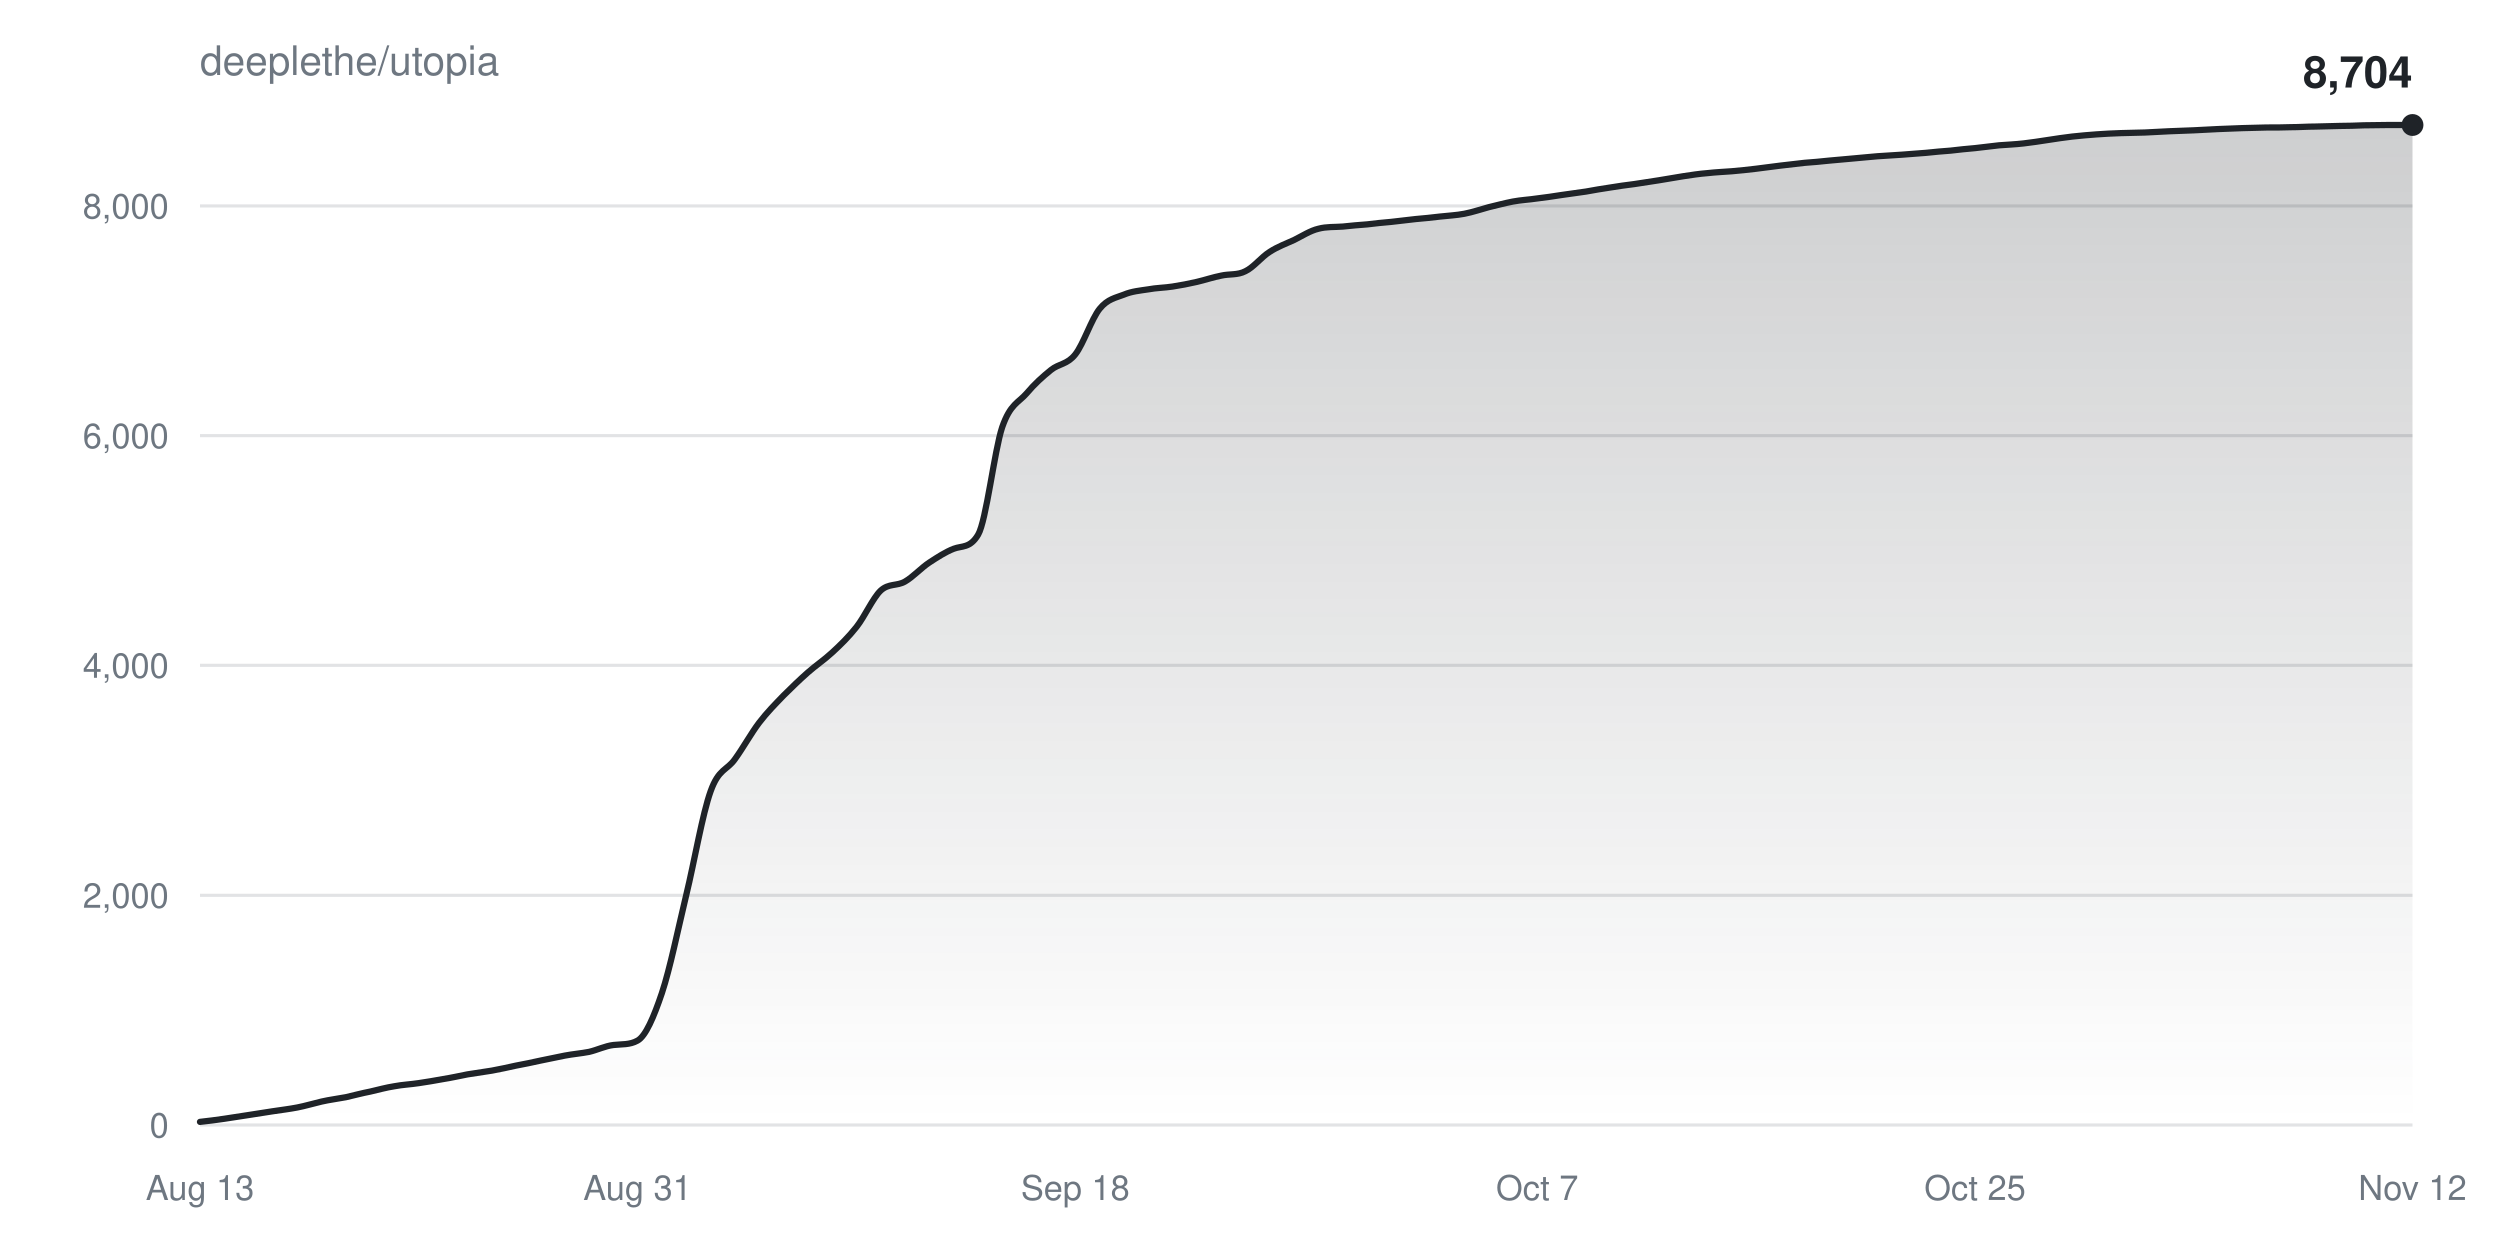
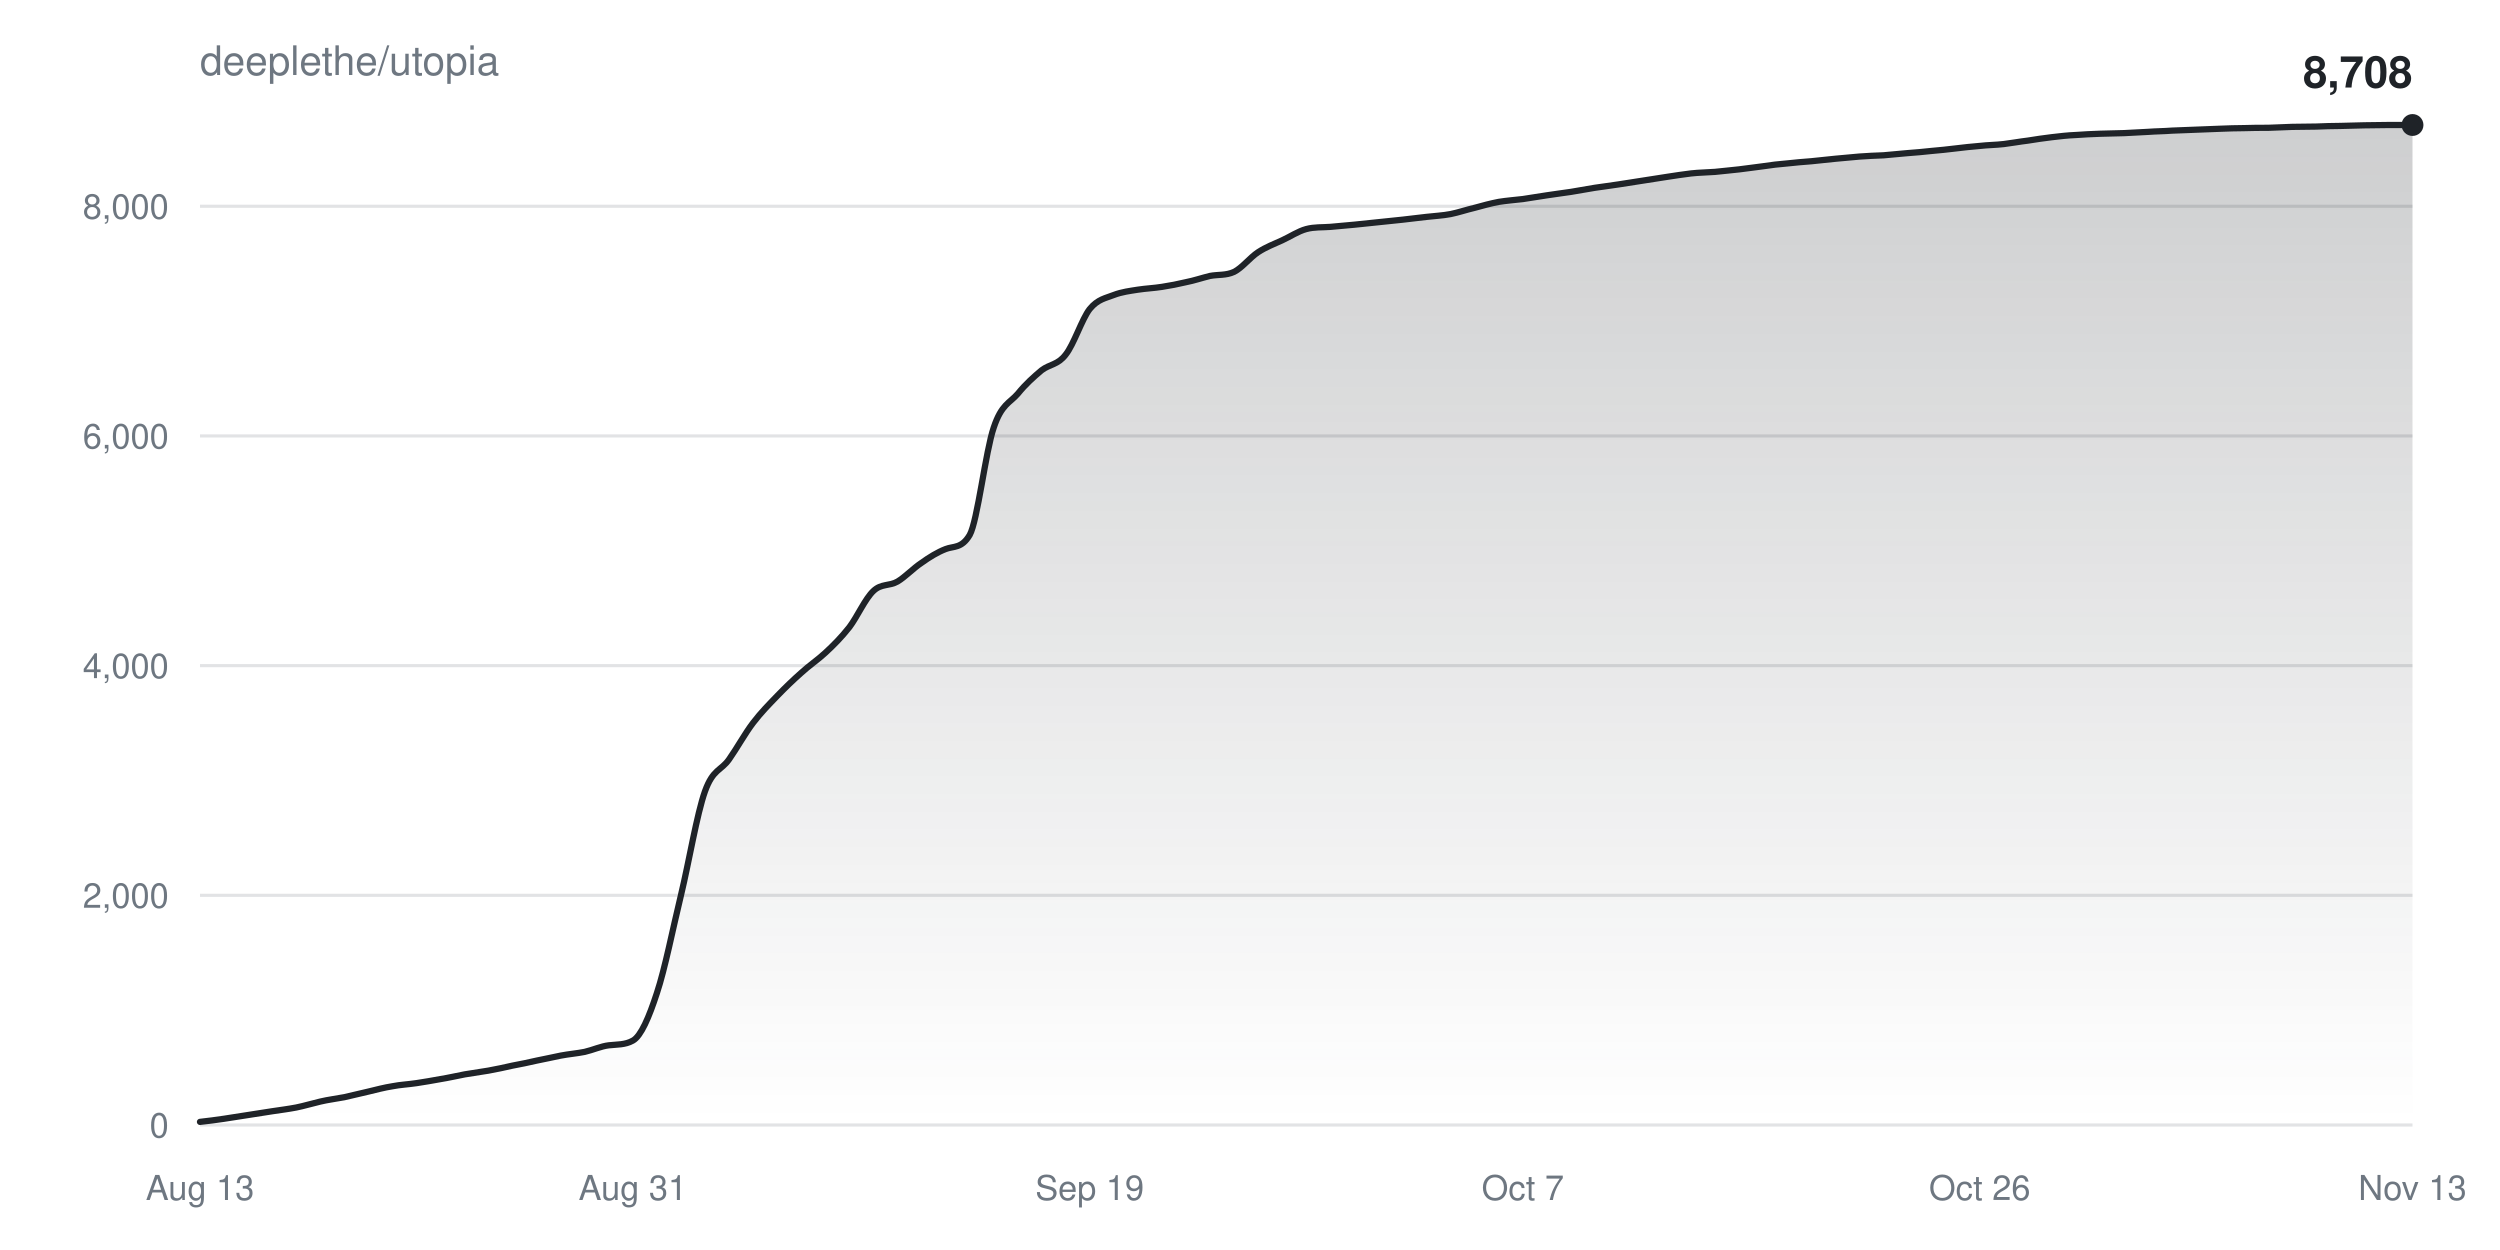
<svg xmlns="http://www.w3.org/2000/svg" width="800" height="400" viewBox="0 0 800 400" font-family="-apple-system,BlinkMacSystemFont,Segoe UI,Helvetica,Arial,sans-serif">
  <defs>
    <linearGradient id="fill" x1="0" y1="0" x2="0" y2="1">
      <stop offset="0%" stop-color="#1f2328" stop-opacity="0.22" />
      <stop offset="100%" stop-color="#1f2328" stop-opacity="0" />
    </linearGradient>
  </defs>
  <rect width="100%" height="100%" fill="#ffffff" />
  <text x="64" y="24" fill="#6e7781" font-size="13">deeplethe/utopia</text>
  <g>
    <line x1="64" y1="360.0" x2="772" y2="360.0" stroke="#6e778133" />
    <text x="54" y="364.0" fill="#6e7781" font-size="11" text-anchor="end">0</text>
  </g>
  <g>
    <line x1="64" y1="286.5" x2="772" y2="286.5" stroke="#6e778133" />
    <text x="54" y="290.5" fill="#6e7781" font-size="11" text-anchor="end">2,000</text>
  </g>
  <g>
-     <line x1="64" y1="212.9" x2="772" y2="212.9" stroke="#6e778133" />
-     <text x="54" y="216.9" fill="#6e7781" font-size="11" text-anchor="end">4,000</text>
+     <line x1="64" y1="213.0" x2="772" y2="213.0" stroke="#6e778133" />
+     <text x="54" y="217.0" fill="#6e7781" font-size="11" text-anchor="end">4,000</text>
  </g>
  <g>
-     <line x1="64" y1="139.4" x2="772" y2="139.4" stroke="#6e778133" />
-     <text x="54" y="143.4" fill="#6e7781" font-size="11" text-anchor="end">6,000</text>
+     <line x1="64" y1="139.5" x2="772" y2="139.5" stroke="#6e778133" />
+     <text x="54" y="143.5" fill="#6e7781" font-size="11" text-anchor="end">6,000</text>
  </g>
  <g>
-     <line x1="64" y1="65.9" x2="772" y2="65.9" stroke="#6e778133" />
-     <text x="54" y="69.9" fill="#6e7781" font-size="11" text-anchor="end">8,000</text>
+     <line x1="64" y1="66.0" x2="772" y2="66.0" stroke="#6e778133" />
+     <text x="54" y="70.0" fill="#6e7781" font-size="11" text-anchor="end">8,000</text>
  </g>
  <text x="64.0" y="384" fill="#6e7781" font-size="11" text-anchor="middle">Aug 13</text>
-   <text x="204.0" y="384" fill="#6e7781" font-size="11" text-anchor="middle">Aug 31</text>
-   <text x="344.1" y="384" fill="#6e7781" font-size="11" text-anchor="middle">Sep 18</text>
-   <text x="491.9" y="384" fill="#6e7781" font-size="11" text-anchor="middle">Oct 7</text>
-   <text x="632.0" y="384" fill="#6e7781" font-size="11" text-anchor="middle">Oct 25</text>
-   <text x="772.0" y="384" fill="#6e7781" font-size="11" text-anchor="middle">Nov 12</text>
-   <path d="M64.0,359.0C66.6,358.7 69.2,358.4 71.8,358.0C74.4,357.6 77.0,357.2 79.6,356.8C82.2,356.4 84.7,356.0 87.3,355.6C89.9,355.2 92.5,354.9 95.1,354.4C97.7,353.9 100.3,353.1 102.9,352.5C105.5,351.9 108.1,351.6 110.7,351.1C113.3,350.5 115.9,349.8 118.5,349.3C121.1,348.7 123.6,348.0 126.2,347.6C128.8,347.1 131.4,347.0 134.0,346.6C136.6,346.2 139.2,345.8 141.8,345.3C144.4,344.9 147.0,344.3 149.6,343.8C152.2,343.4 154.8,343.0 157.4,342.6C160.0,342.1 162.5,341.6 165.1,341.0C167.7,340.5 170.3,340.0 172.9,339.4C175.5,338.9 178.1,338.3 180.7,337.8C183.3,337.3 185.9,337.1 188.5,336.6C191.1,336.0 193.7,334.7 196.3,334.4C198.9,334.1 201.5,334.4 204.0,333.0C206.6,331.6 209.2,325.5 211.8,317.8C214.4,310.0 217.0,297.2 219.6,286.4C222.2,275.7 224.8,260.4 227.4,253.2C230.0,245.9 232.6,246.6 235.2,242.9C237.8,239.3 240.4,234.6 242.9,231.3C245.5,227.9 248.1,225.3 250.7,222.6C253.3,220.0 255.9,217.5 258.5,215.2C261.1,212.9 263.7,211.2 266.3,208.8C268.9,206.4 271.5,203.9 274.1,200.6C276.7,197.3 279.3,191.4 281.8,189.0C284.4,186.6 287.0,187.6 289.6,186.1C292.2,184.6 294.8,181.7 297.4,180.0C300.0,178.3 302.6,176.6 305.2,175.6C307.8,174.6 310.4,175.5 313.0,171.1C315.6,166.7 318.2,144.2 320.7,136.7C323.3,129.2 325.9,128.9 328.5,125.9C331.1,122.8 333.7,120.5 336.3,118.4C338.9,116.3 341.5,116.7 344.1,113.4C346.7,110.1 349.3,102.0 351.9,98.8C354.5,95.6 357.1,95.3 359.6,94.3C362.2,93.2 364.8,93.0 367.4,92.6C370.0,92.1 372.6,92.1 375.2,91.7C377.8,91.3 380.4,90.8 383.0,90.2C385.6,89.6 388.2,88.7 390.8,88.2C393.4,87.6 396.0,88.1 398.5,86.8C401.1,85.6 403.7,82.2 406.3,80.6C408.9,78.9 411.5,78.0 414.1,76.8C416.7,75.5 419.3,73.8 421.9,73.2C424.5,72.5 427.1,72.7 429.7,72.5C432.3,72.2 434.9,72.0 437.5,71.8C440.0,71.5 442.6,71.2 445.2,71.0C447.8,70.7 450.4,70.4 453.0,70.1C455.6,69.9 458.2,69.6 460.8,69.3C463.4,69.0 466.0,68.9 468.6,68.4C471.2,67.9 473.8,67.0 476.4,66.3C478.9,65.7 481.5,65.0 484.1,64.5C486.7,64.0 489.3,63.9 491.9,63.5C494.5,63.2 497.1,62.8 499.7,62.4C502.3,62.0 504.9,61.7 507.5,61.3C510.1,60.8 512.7,60.4 515.3,60.0C517.8,59.6 520.4,59.2 523.0,58.9C525.6,58.5 528.2,58.1 530.8,57.7C533.4,57.3 536.0,56.8 538.6,56.4C541.2,56.0 543.8,55.6 546.4,55.4C549.0,55.1 551.6,55.0 554.2,54.8C556.7,54.6 559.3,54.3 561.9,54.0C564.5,53.7 567.1,53.3 569.7,53.0C572.3,52.7 574.9,52.4 577.5,52.1C580.1,51.9 582.7,51.7 585.3,51.4C587.9,51.2 590.5,50.9 593.1,50.7C595.6,50.5 598.2,50.2 600.8,50.0C603.4,49.8 606.0,49.7 608.6,49.5C611.2,49.3 613.8,49.1 616.4,48.9C619.0,48.6 621.6,48.4 624.2,48.2C626.8,47.9 629.4,47.6 632.0,47.4C634.5,47.1 637.1,46.8 639.7,46.5C642.3,46.3 644.9,46.2 647.5,45.9C650.1,45.6 652.7,45.2 655.3,44.8C657.9,44.4 660.5,44.0 663.1,43.7C665.7,43.4 668.3,43.2 670.9,43.0C673.5,42.8 676.0,42.7 678.6,42.6C681.2,42.5 683.8,42.5 686.4,42.4C689.0,42.3 691.6,42.1 694.2,42.0C696.8,41.9 699.4,41.8 702.0,41.7C704.6,41.6 707.2,41.4 709.8,41.3C712.4,41.2 714.9,41.1 717.5,41.0C720.1,40.9 722.7,40.9 725.3,40.8C727.9,40.8 730.5,40.8 733.1,40.7C735.7,40.7 738.3,40.5 740.9,40.5C743.5,40.4 746.1,40.4 748.7,40.3C751.3,40.3 753.8,40.2 756.4,40.1C759.0,40.1 761.6,40.0 764.2,40.0C766.8,40.0 769.4,40.0 772.0,40.0L772.0,360.0L64.0,360.0Z" fill="url(#fill)" />
-   <path d="M64.0,359.0C66.6,358.7 69.2,358.4 71.8,358.0C74.4,357.6 77.0,357.2 79.6,356.8C82.2,356.4 84.7,356.0 87.3,355.6C89.9,355.2 92.5,354.9 95.1,354.4C97.7,353.9 100.3,353.1 102.9,352.5C105.5,351.9 108.1,351.6 110.7,351.1C113.3,350.5 115.9,349.8 118.5,349.3C121.1,348.7 123.6,348.0 126.2,347.6C128.8,347.1 131.4,347.0 134.0,346.6C136.6,346.2 139.2,345.8 141.8,345.3C144.4,344.9 147.0,344.3 149.6,343.8C152.2,343.4 154.8,343.0 157.4,342.6C160.0,342.1 162.5,341.6 165.1,341.0C167.7,340.5 170.3,340.0 172.9,339.4C175.5,338.9 178.1,338.3 180.7,337.8C183.3,337.3 185.9,337.1 188.5,336.6C191.1,336.0 193.7,334.7 196.3,334.4C198.9,334.1 201.5,334.4 204.0,333.0C206.6,331.6 209.2,325.5 211.8,317.8C214.4,310.0 217.0,297.2 219.6,286.4C222.2,275.7 224.8,260.4 227.4,253.2C230.0,245.9 232.6,246.6 235.2,242.9C237.8,239.3 240.4,234.6 242.9,231.3C245.5,227.9 248.1,225.3 250.7,222.6C253.3,220.0 255.9,217.5 258.5,215.2C261.1,212.9 263.7,211.2 266.3,208.8C268.9,206.4 271.5,203.9 274.1,200.6C276.7,197.3 279.3,191.4 281.8,189.0C284.4,186.6 287.0,187.6 289.6,186.1C292.2,184.6 294.8,181.7 297.4,180.0C300.0,178.3 302.6,176.6 305.2,175.6C307.8,174.6 310.4,175.5 313.0,171.1C315.6,166.7 318.2,144.2 320.7,136.7C323.3,129.2 325.9,128.9 328.5,125.9C331.1,122.8 333.7,120.5 336.3,118.4C338.9,116.3 341.5,116.7 344.1,113.4C346.7,110.1 349.3,102.0 351.9,98.8C354.5,95.6 357.1,95.3 359.6,94.3C362.2,93.2 364.8,93.0 367.4,92.6C370.0,92.1 372.6,92.1 375.2,91.7C377.8,91.3 380.4,90.8 383.0,90.2C385.6,89.6 388.2,88.7 390.8,88.2C393.4,87.6 396.0,88.1 398.5,86.8C401.1,85.6 403.7,82.2 406.3,80.6C408.9,78.9 411.5,78.0 414.1,76.8C416.7,75.5 419.3,73.8 421.9,73.2C424.5,72.5 427.1,72.7 429.7,72.5C432.3,72.2 434.9,72.0 437.5,71.8C440.0,71.5 442.6,71.2 445.2,71.0C447.8,70.7 450.4,70.4 453.0,70.1C455.6,69.9 458.2,69.6 460.8,69.3C463.4,69.0 466.0,68.9 468.6,68.4C471.2,67.9 473.8,67.0 476.4,66.3C478.9,65.7 481.5,65.0 484.1,64.5C486.7,64.0 489.3,63.9 491.9,63.5C494.5,63.2 497.1,62.8 499.7,62.4C502.3,62.0 504.9,61.7 507.5,61.3C510.1,60.8 512.7,60.4 515.3,60.0C517.8,59.6 520.4,59.2 523.0,58.9C525.6,58.5 528.2,58.1 530.8,57.7C533.4,57.3 536.0,56.8 538.6,56.4C541.2,56.0 543.8,55.6 546.4,55.4C549.0,55.1 551.6,55.0 554.2,54.8C556.7,54.6 559.3,54.3 561.9,54.0C564.5,53.7 567.1,53.3 569.7,53.0C572.3,52.7 574.9,52.4 577.5,52.1C580.1,51.9 582.7,51.7 585.3,51.4C587.9,51.2 590.5,50.9 593.1,50.7C595.6,50.5 598.2,50.2 600.8,50.0C603.4,49.8 606.0,49.7 608.6,49.5C611.2,49.3 613.8,49.1 616.4,48.9C619.0,48.6 621.6,48.4 624.2,48.2C626.8,47.9 629.4,47.6 632.0,47.4C634.5,47.1 637.1,46.8 639.7,46.5C642.3,46.3 644.9,46.2 647.5,45.9C650.1,45.6 652.7,45.2 655.3,44.8C657.9,44.4 660.5,44.0 663.1,43.7C665.7,43.4 668.3,43.2 670.9,43.0C673.5,42.8 676.0,42.7 678.6,42.6C681.2,42.5 683.8,42.5 686.4,42.4C689.0,42.3 691.6,42.1 694.2,42.0C696.8,41.9 699.4,41.8 702.0,41.7C704.6,41.6 707.2,41.4 709.8,41.3C712.4,41.2 714.9,41.1 717.5,41.0C720.1,40.9 722.7,40.9 725.3,40.8C727.9,40.8 730.5,40.8 733.1,40.7C735.7,40.7 738.3,40.5 740.9,40.5C743.5,40.4 746.1,40.4 748.7,40.3C751.3,40.3 753.8,40.2 756.4,40.1C759.0,40.1 761.6,40.0 764.2,40.0C766.8,40.0 769.4,40.0 772.0,40.0" fill="none" stroke="#1f2328" stroke-width="2" stroke-linejoin="round" stroke-linecap="round" />
+   <text x="202.5" y="384" fill="#6e7781" font-size="11" text-anchor="middle">Aug 31</text>
+   <text x="348.7" y="384" fill="#6e7781" font-size="11" text-anchor="middle">Sep 19</text>
+   <text x="487.3" y="384" fill="#6e7781" font-size="11" text-anchor="middle">Oct 7</text>
+   <text x="633.5" y="384" fill="#6e7781" font-size="11" text-anchor="middle">Oct 26</text>
+   <text x="772.0" y="384" fill="#6e7781" font-size="11" text-anchor="middle">Nov 13</text>
+   <path d="M64.0,359.0C66.6,358.7 69.1,358.4 71.7,358.0C74.3,357.6 76.8,357.2 79.4,356.8C82.0,356.4 84.5,356.0 87.1,355.6C89.7,355.2 92.2,354.9 94.8,354.4C97.3,353.9 99.9,353.1 102.5,352.5C105.0,351.9 107.6,351.6 110.2,351.1C112.7,350.5 115.3,349.9 117.9,349.3C120.4,348.7 123.0,348.0 125.6,347.6C128.1,347.1 130.7,347.0 133.3,346.6C135.8,346.2 138.4,345.8 141.0,345.3C143.5,344.9 146.1,344.3 148.7,343.8C151.2,343.4 153.8,343.0 156.3,342.6C158.9,342.1 161.5,341.6 164.0,341.0C166.6,340.5 169.2,340.0 171.7,339.4C174.3,338.9 176.9,338.3 179.4,337.8C182.0,337.3 184.6,337.1 187.1,336.6C189.7,336.0 192.3,334.8 194.8,334.5C197.4,334.2 200.0,334.4 202.5,333.0C205.1,331.6 207.7,325.5 210.2,317.8C212.8,310.0 215.3,297.2 217.9,286.5C220.5,275.7 223.0,260.5 225.6,253.2C228.2,246.0 230.7,246.7 233.3,243.0C235.9,239.3 238.4,234.7 241.0,231.3C243.6,227.9 246.1,225.4 248.7,222.7C251.3,220.0 253.8,217.6 256.4,215.3C259.0,212.9 261.5,211.3 264.1,208.9C266.7,206.5 269.2,204.0 271.8,200.7C274.3,197.4 276.9,191.5 279.5,189.1C282.0,186.7 284.6,187.6 287.2,186.1C289.7,184.6 292.3,181.8 294.9,180.1C297.4,178.3 300.0,176.7 302.6,175.7C305.1,174.7 307.7,175.6 310.3,171.2C312.8,166.8 315.4,144.3 318.0,136.8C320.5,129.3 323.1,129.0 325.7,126.0C328.2,122.9 330.8,120.6 333.3,118.5C335.9,116.5 338.5,116.8 341.0,113.5C343.6,110.3 346.2,102.1 348.7,98.9C351.3,95.7 353.9,95.4 356.4,94.4C359.0,93.4 361.6,93.1 364.1,92.7C366.7,92.3 369.3,92.2 371.8,91.8C374.4,91.4 377.0,90.9 379.5,90.3C382.1,89.8 384.7,88.9 387.2,88.3C389.8,87.8 392.3,88.2 394.9,87.0C397.5,85.7 400.0,82.4 402.6,80.7C405.2,79.0 407.7,78.1 410.3,76.9C412.9,75.7 415.4,74.0 418.0,73.3C420.6,72.6 423.1,72.8 425.7,72.6C428.3,72.4 430.8,72.1 433.4,71.9C436.0,71.6 438.5,71.4 441.1,71.1C443.7,70.8 446.2,70.6 448.8,70.3C451.3,70.0 453.9,69.7 456.5,69.4C459.0,69.1 461.6,69.0 464.2,68.5C466.7,68.0 469.3,67.1 471.9,66.5C474.4,65.8 477.0,65.1 479.6,64.6C482.1,64.2 484.7,64.0 487.3,63.7C489.8,63.3 492.4,62.9 495.0,62.5C497.5,62.1 500.1,61.8 502.7,61.4C505.2,61.0 507.8,60.5 510.3,60.1C512.9,59.7 515.5,59.4 518.0,59.0C520.6,58.6 523.2,58.2 525.7,57.8C528.3,57.4 530.9,57.0 533.4,56.6C536.0,56.2 538.6,55.8 541.1,55.5C543.7,55.2 546.3,55.2 548.8,55.0C551.4,54.7 554.0,54.5 556.5,54.2C559.1,53.9 561.7,53.5 564.2,53.2C566.8,52.8 569.3,52.5 571.9,52.3C574.5,52.0 577.0,51.8 579.6,51.6C582.2,51.3 584.7,51.1 587.3,50.8C589.9,50.6 592.4,50.3 595.0,50.1C597.6,49.9 600.1,49.8 602.7,49.7C605.3,49.5 607.8,49.2 610.4,49.0C613.0,48.8 615.5,48.6 618.1,48.3C620.7,48.1 623.2,47.8 625.8,47.5C628.3,47.2 630.9,46.9 633.5,46.7C636.0,46.4 638.6,46.4 641.2,46.1C643.7,45.8 646.3,45.3 648.9,45.0C651.4,44.6 654.0,44.2 656.6,43.9C659.1,43.6 661.7,43.3 664.3,43.2C666.8,43.0 669.4,42.9 672.0,42.8C674.5,42.7 677.1,42.7 679.7,42.6C682.2,42.5 684.8,42.3 687.3,42.2C689.9,42.0 692.5,42.0 695.0,41.8C697.6,41.7 700.2,41.6 702.7,41.5C705.3,41.4 707.9,41.3 710.4,41.2C713.0,41.1 715.6,41.0 718.1,41.0C720.7,40.9 723.3,40.9 725.8,40.9C728.4,40.8 731.0,40.7 733.5,40.6C736.1,40.6 738.7,40.5 741.2,40.5C743.8,40.4 746.3,40.3 748.9,40.3C751.5,40.2 754.0,40.2 756.6,40.1C759.2,40.1 761.7,40.0 764.3,40.0C766.9,40.0 769.4,40.0 772.0,40.0L772.0,360.0L64.0,360.0Z" fill="url(#fill)" />
+   <path d="M64.0,359.0C66.6,358.7 69.1,358.4 71.7,358.0C74.3,357.6 76.8,357.2 79.4,356.8C82.0,356.4 84.5,356.0 87.1,355.6C89.7,355.2 92.2,354.9 94.8,354.4C97.3,353.9 99.9,353.1 102.5,352.5C105.0,351.9 107.6,351.6 110.2,351.1C112.7,350.5 115.3,349.9 117.9,349.3C120.4,348.7 123.0,348.0 125.6,347.6C128.1,347.1 130.7,347.0 133.3,346.6C135.8,346.2 138.4,345.8 141.0,345.3C143.5,344.9 146.1,344.3 148.7,343.8C151.2,343.4 153.8,343.0 156.3,342.6C158.9,342.1 161.5,341.6 164.0,341.0C166.6,340.5 169.2,340.0 171.7,339.4C174.3,338.9 176.9,338.3 179.4,337.8C182.0,337.3 184.6,337.1 187.1,336.6C189.7,336.0 192.3,334.8 194.8,334.5C197.4,334.2 200.0,334.4 202.5,333.0C205.1,331.6 207.7,325.5 210.2,317.8C212.8,310.0 215.3,297.2 217.9,286.5C220.5,275.7 223.0,260.5 225.6,253.2C228.2,246.0 230.7,246.7 233.3,243.0C235.9,239.3 238.4,234.7 241.0,231.3C243.6,227.9 246.1,225.4 248.7,222.7C251.3,220.0 253.8,217.6 256.4,215.3C259.0,212.9 261.5,211.3 264.1,208.9C266.7,206.5 269.2,204.0 271.8,200.7C274.3,197.4 276.9,191.5 279.5,189.1C282.0,186.7 284.6,187.6 287.2,186.1C289.7,184.6 292.3,181.8 294.9,180.1C297.4,178.3 300.0,176.7 302.6,175.7C305.1,174.7 307.7,175.6 310.3,171.2C312.8,166.8 315.4,144.3 318.0,136.8C320.5,129.3 323.1,129.0 325.7,126.0C328.2,122.9 330.8,120.6 333.3,118.5C335.9,116.5 338.5,116.8 341.0,113.5C343.6,110.3 346.2,102.1 348.7,98.9C351.3,95.7 353.9,95.4 356.4,94.4C359.0,93.4 361.6,93.1 364.1,92.7C366.7,92.3 369.3,92.2 371.8,91.8C374.4,91.4 377.0,90.9 379.5,90.3C382.1,89.8 384.7,88.9 387.2,88.3C389.8,87.8 392.3,88.2 394.9,87.0C397.5,85.7 400.0,82.4 402.6,80.7C405.2,79.0 407.7,78.1 410.3,76.9C412.9,75.7 415.4,74.0 418.0,73.3C420.6,72.6 423.1,72.8 425.7,72.6C428.3,72.4 430.8,72.1 433.4,71.9C436.0,71.6 438.5,71.4 441.1,71.1C443.7,70.8 446.2,70.6 448.8,70.3C451.3,70.0 453.9,69.7 456.5,69.4C459.0,69.1 461.6,69.0 464.2,68.5C466.7,68.0 469.3,67.1 471.9,66.5C474.4,65.8 477.0,65.1 479.6,64.6C482.1,64.2 484.7,64.0 487.3,63.7C489.8,63.3 492.4,62.9 495.0,62.5C497.5,62.1 500.1,61.8 502.7,61.4C505.2,61.0 507.8,60.5 510.3,60.1C512.9,59.7 515.5,59.4 518.0,59.0C520.6,58.6 523.2,58.2 525.7,57.8C528.3,57.4 530.9,57.0 533.4,56.6C536.0,56.2 538.6,55.8 541.1,55.5C543.7,55.2 546.3,55.2 548.8,55.0C551.4,54.7 554.0,54.5 556.5,54.2C559.1,53.9 561.7,53.5 564.2,53.2C566.8,52.8 569.3,52.5 571.9,52.3C574.5,52.0 577.0,51.8 579.6,51.6C582.2,51.3 584.7,51.1 587.3,50.8C589.9,50.6 592.4,50.3 595.0,50.1C597.6,49.9 600.1,49.8 602.7,49.7C605.3,49.5 607.8,49.2 610.4,49.0C613.0,48.8 615.5,48.6 618.1,48.3C620.7,48.1 623.2,47.8 625.8,47.5C628.3,47.2 630.9,46.9 633.5,46.7C636.0,46.4 638.6,46.4 641.2,46.1C643.7,45.8 646.3,45.3 648.9,45.0C651.4,44.6 654.0,44.2 656.6,43.9C659.1,43.6 661.7,43.3 664.3,43.2C666.8,43.0 669.4,42.9 672.0,42.8C674.5,42.7 677.1,42.7 679.7,42.6C682.2,42.5 684.8,42.3 687.3,42.2C689.9,42.0 692.5,42.0 695.0,41.8C697.6,41.7 700.2,41.6 702.7,41.5C705.3,41.4 707.9,41.3 710.4,41.2C713.0,41.1 715.6,41.0 718.1,41.0C720.7,40.9 723.3,40.9 725.8,40.9C728.4,40.8 731.0,40.7 733.5,40.6C736.1,40.6 738.7,40.5 741.2,40.5C743.8,40.4 746.3,40.3 748.9,40.3C751.5,40.2 754.0,40.2 756.6,40.1C759.2,40.1 761.7,40.0 764.3,40.0C766.9,40.0 769.4,40.0 772.0,40.0" fill="none" stroke="#1f2328" stroke-width="2" stroke-linejoin="round" stroke-linecap="round" />
  <circle cx="772.0" cy="40.0" r="3.5" fill="#1f2328" />
-   <text x="772.0" y="28.0" fill="#1f2328" font-size="14" font-weight="600" text-anchor="end">8,704</text>
+   <text x="772.0" y="28.0" fill="#1f2328" font-size="14" font-weight="600" text-anchor="end">8,708</text>
</svg>
